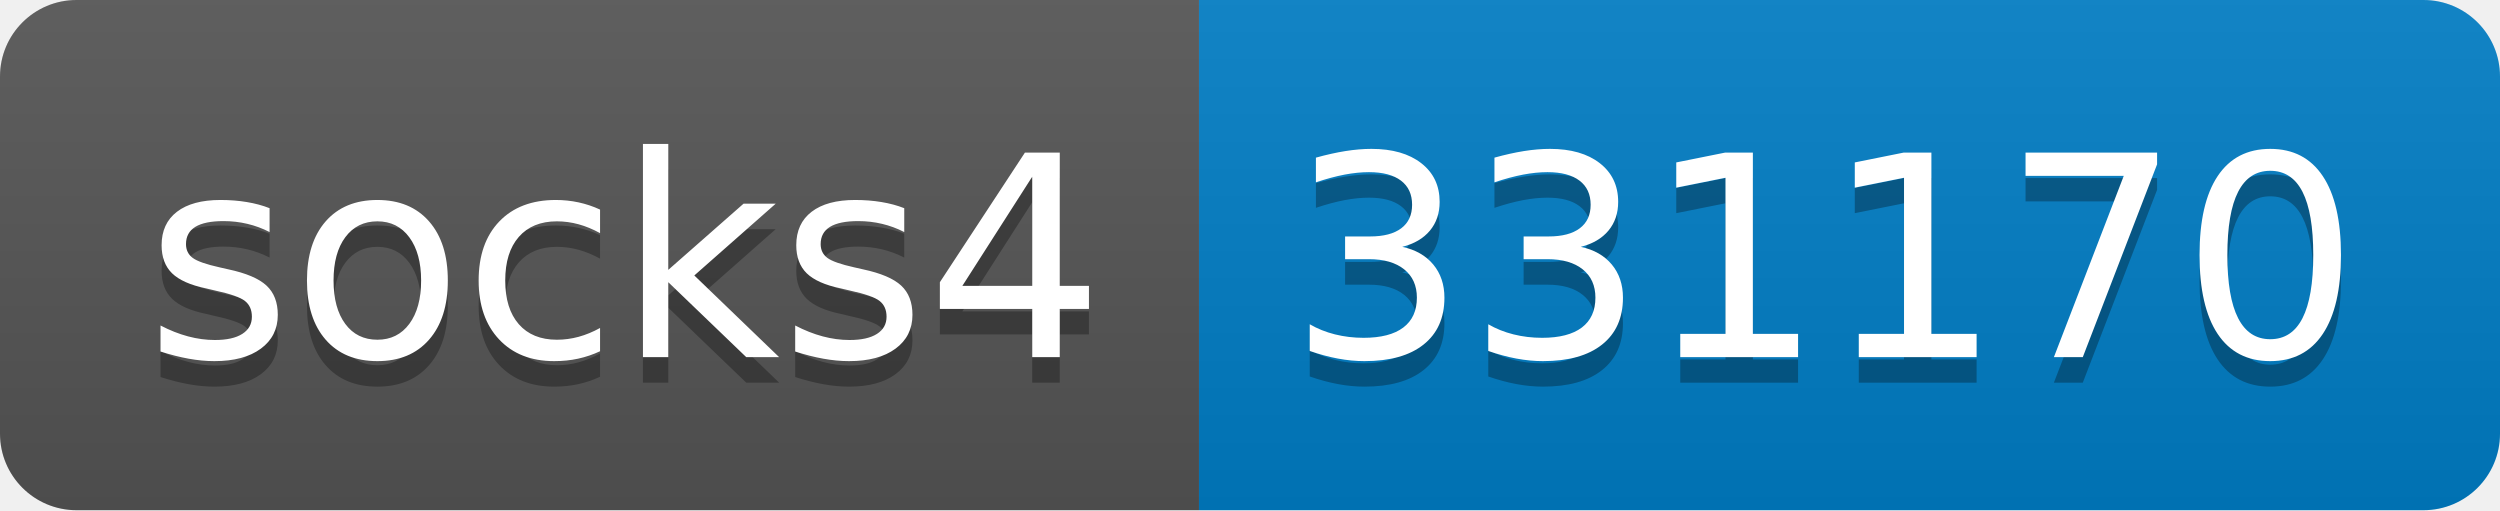
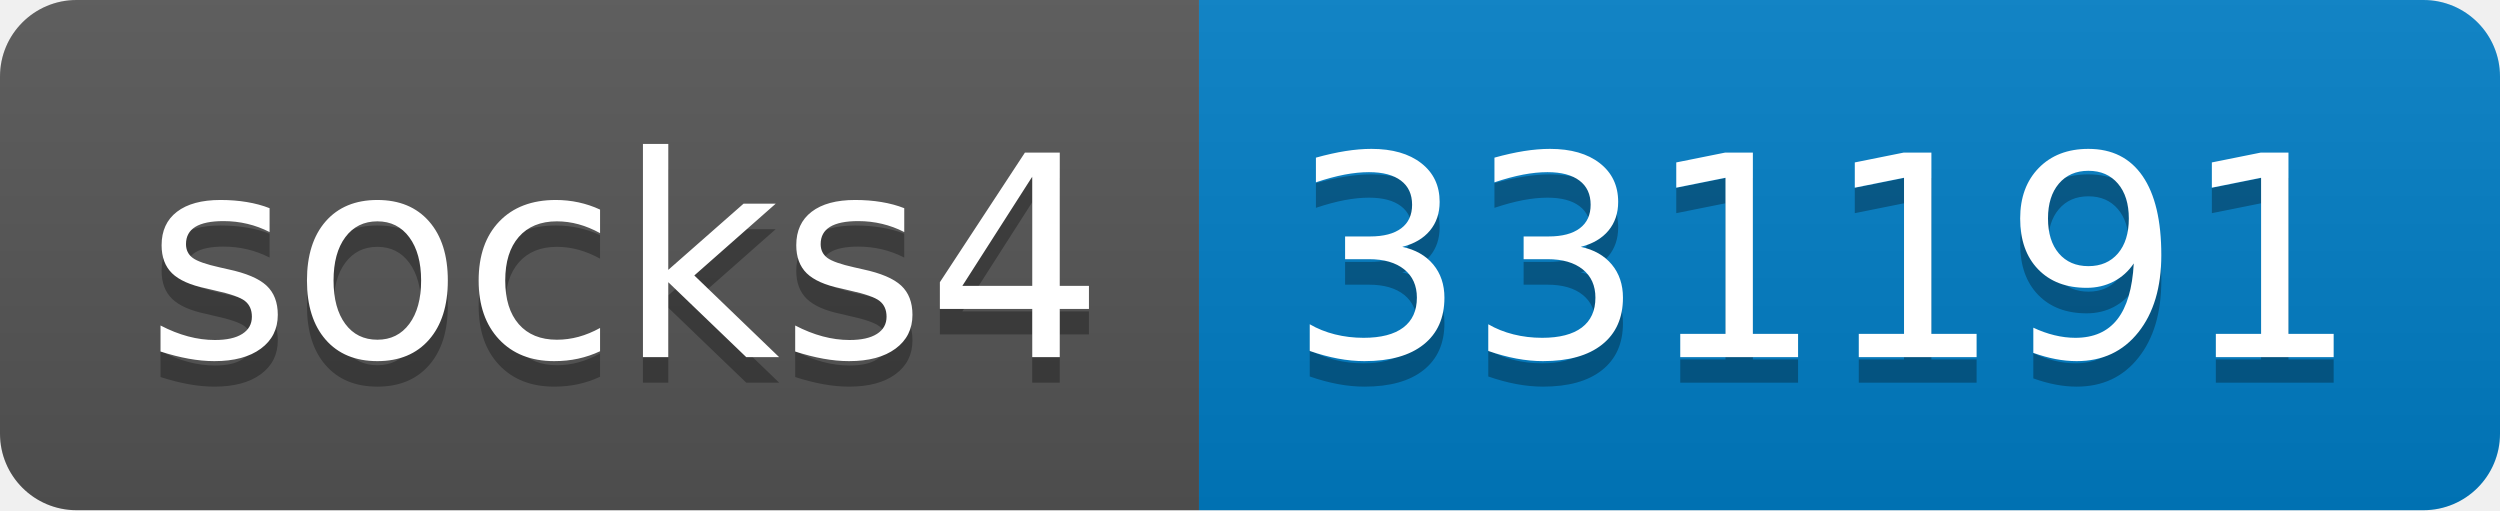
- <svg xmlns="http://www.w3.org/2000/svg" width="98" height="20" role="img" aria-label="socks4: 331170">
+ <svg xmlns="http://www.w3.org/2000/svg" width="98" height="20" role="img" aria-label="socks4: 331191">
  <linearGradient id="s" x2="0" y2="100%">
    <stop offset="0" stop-color="#bbb" stop-opacity=".1" />
    <stop offset="1" stop-opacity=".1" />
  </linearGradient>
  <clipPath id="r">
    <rect width="98" height="20" rx="3" fill="#fff" />
  </clipPath>
  <g clip-path="url(#r)">
    <rect width="47" height="20" fill="#555" />
    <rect x="47" width="51" height="20" fill="#007ec6" />
    <rect width="98" height="20" fill="url(#s)" />
  </g>
  <g fill="#fff" text-anchor="middle" font-family="Verdana,Geneva,DejaVu Sans,sans-serif" text-rendering="geometricPrecision" font-size="110">
    <text aria-hidden="true" x="245" y="150" fill="#010101" fill-opacity=".3" transform="scale(.1)" textLength="370">socks4</text>
    <text x="245" y="140" transform="scale(.1)" fill="#fff" textLength="370">socks4</text>
-     <text aria-hidden="true" x="715" y="150" fill="#010101" fill-opacity=".3" transform="scale(.1)" textLength="410">331170</text>
-     <text x="715" y="140" transform="scale(.1)" fill="#fff" textLength="410">331170</text>
+     <text aria-hidden="true" x="715" y="150" fill="#010101" fill-opacity=".3" transform="scale(.1)" textLength="410">331191</text>
+     <text x="715" y="140" transform="scale(.1)" fill="#fff" textLength="410">331191</text>
  </g>
</svg>
